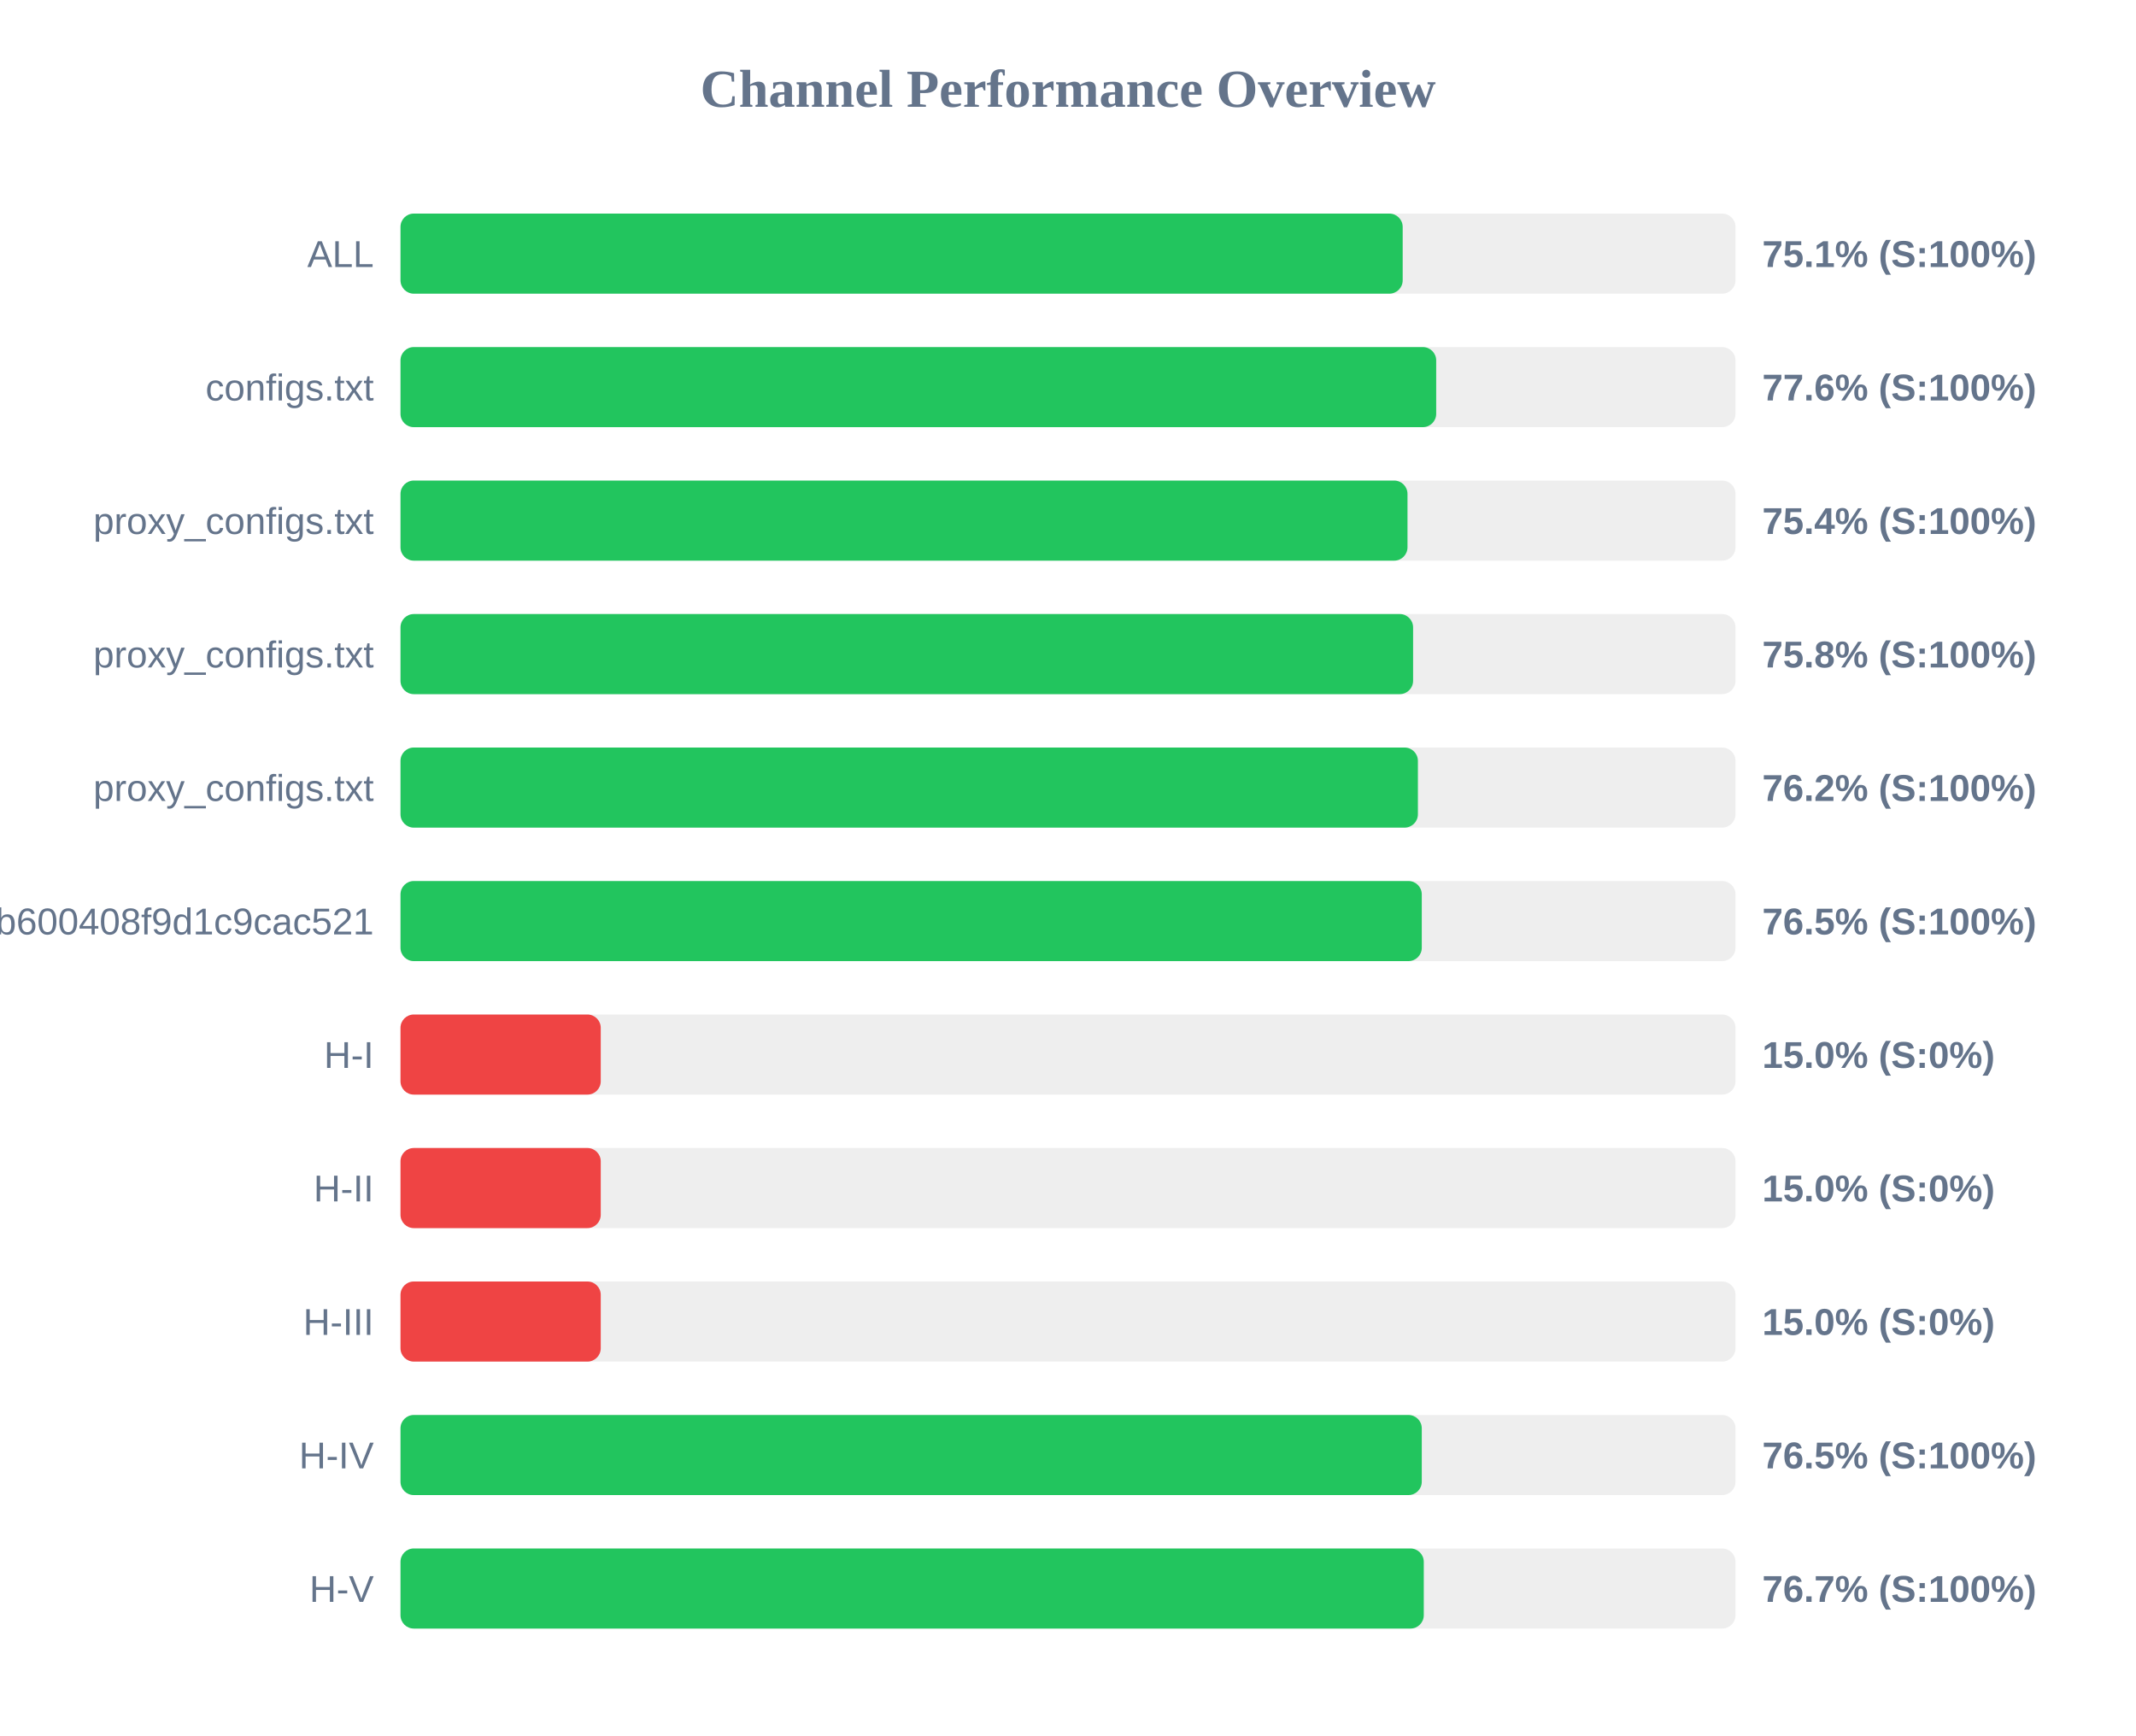
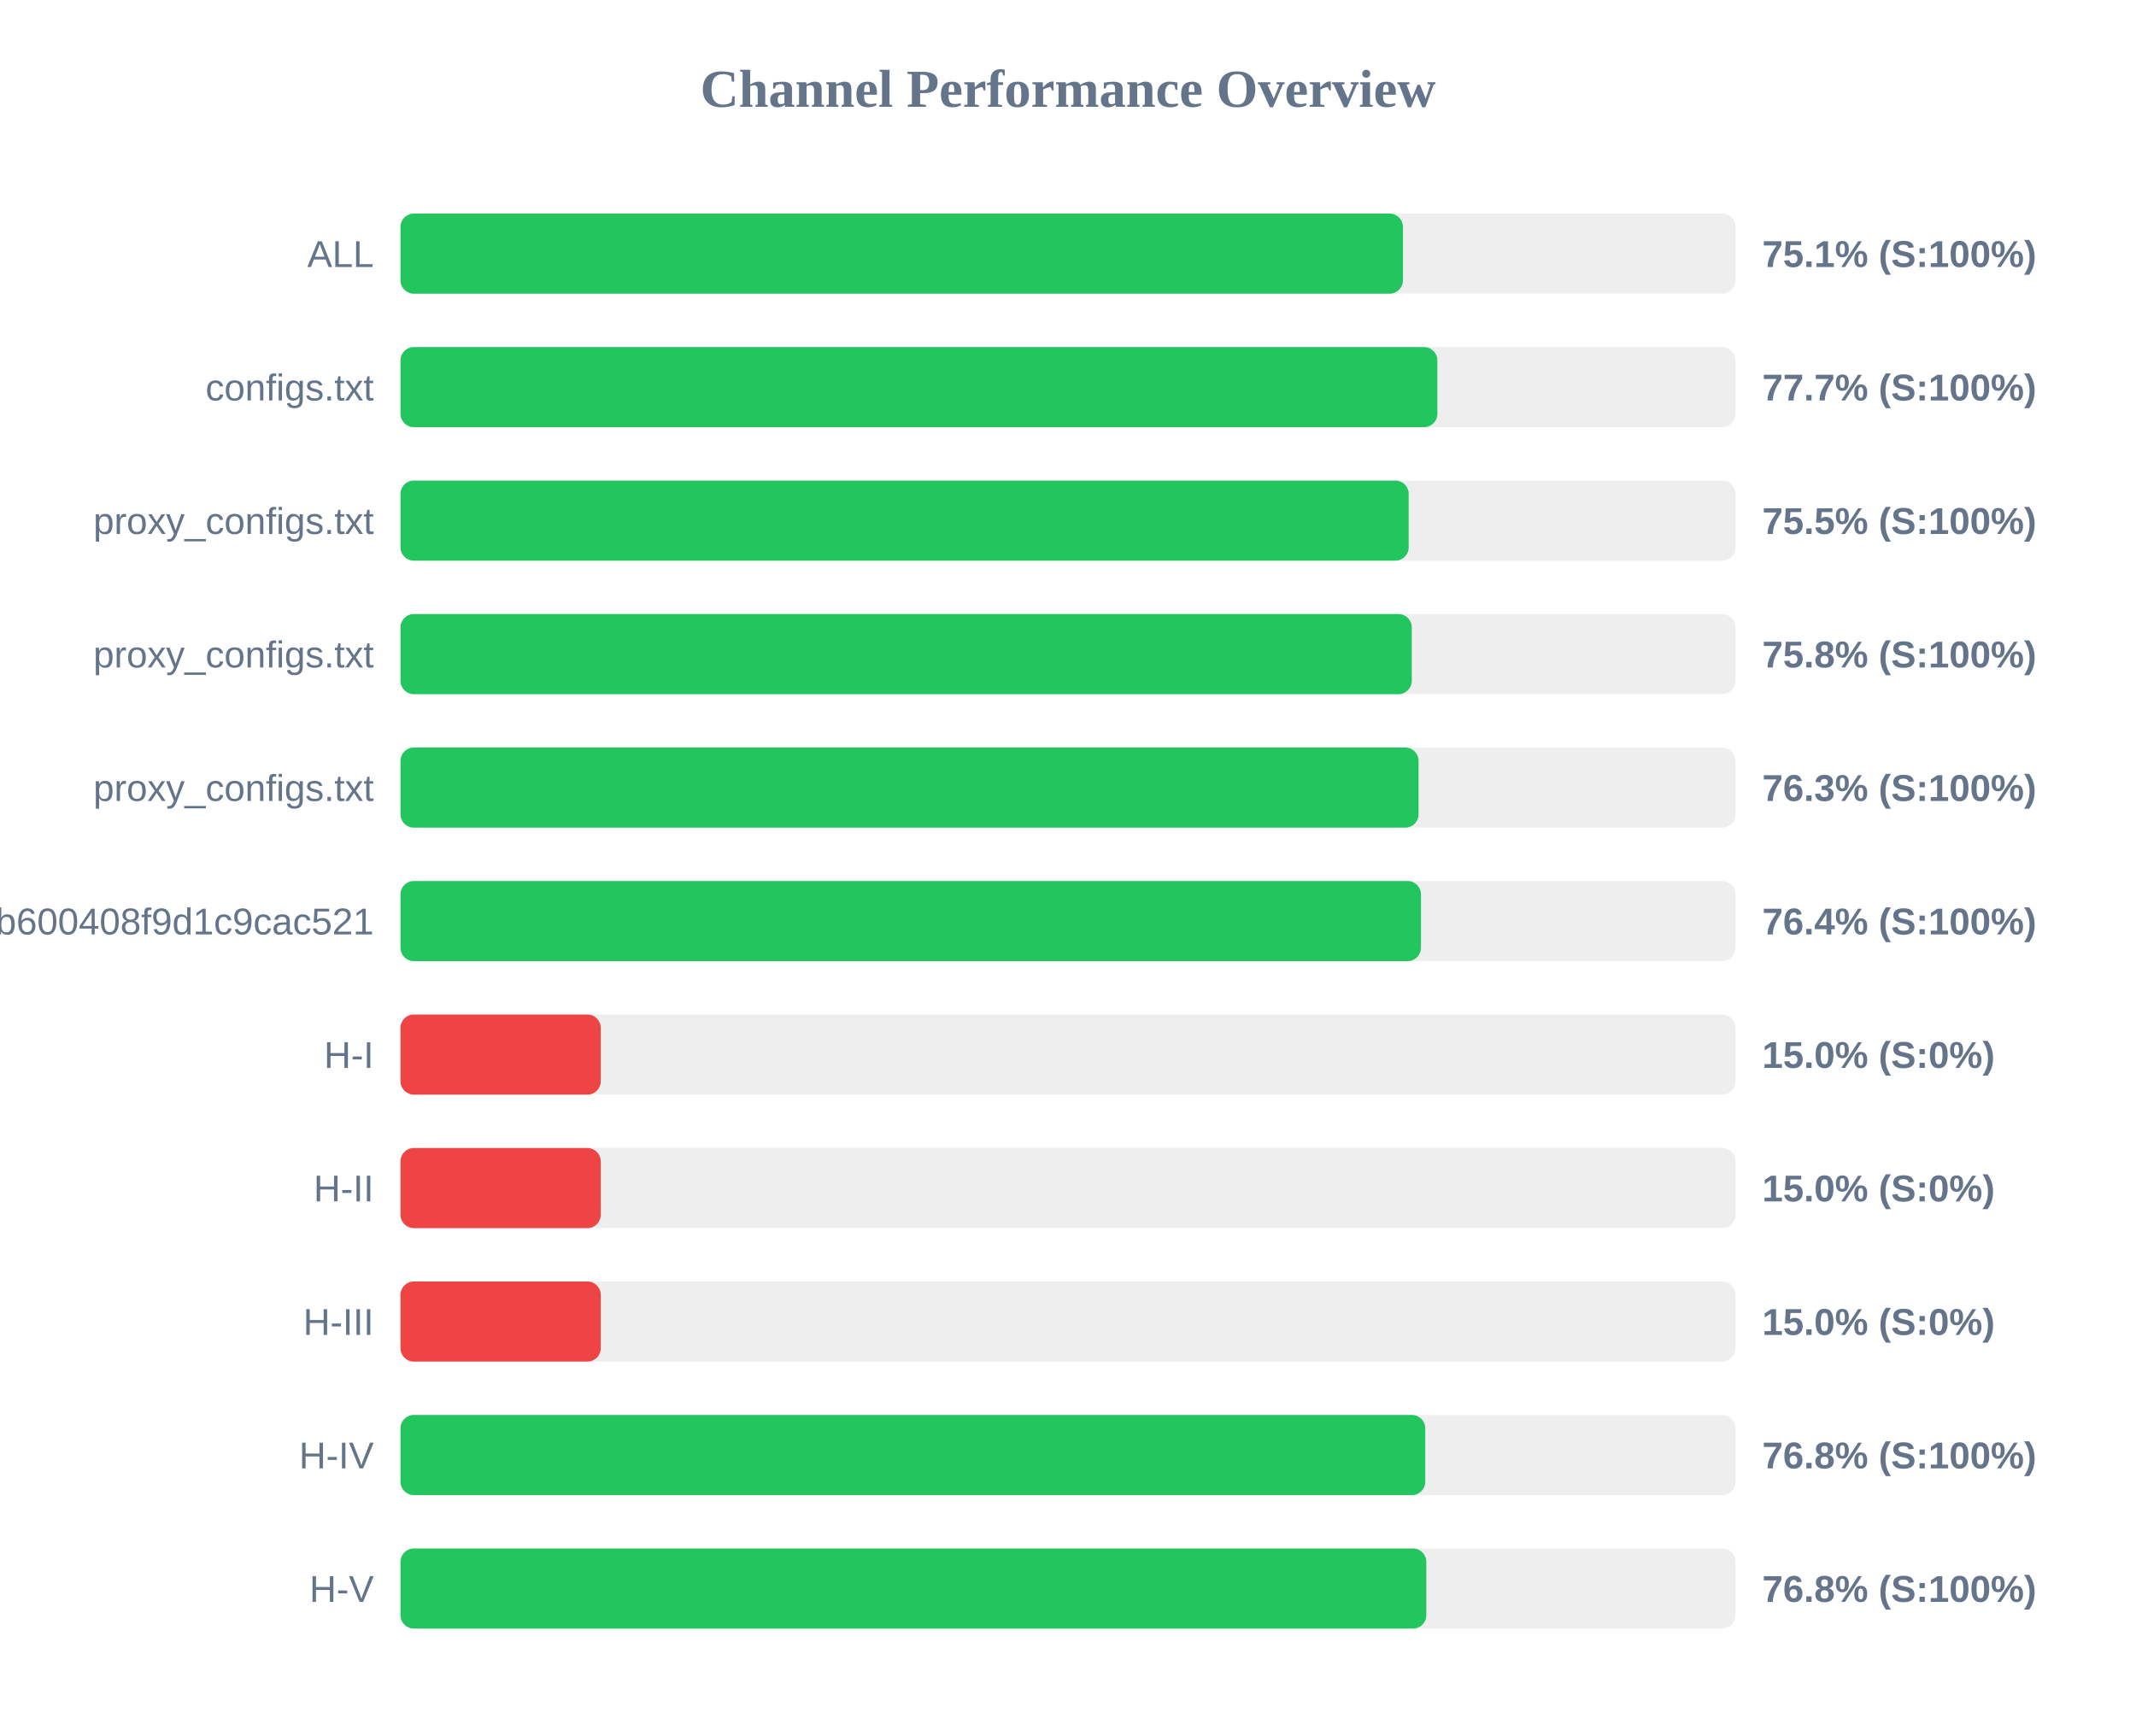
<svg xmlns="http://www.w3.org/2000/svg" width="800" height="650" version="1.1">
  <style>
        .row { font: 14px Arial; fill: #64748b; }
        .score { font: bold 14px Arial; fill: #64748b; }
    </style>
  <text x="400" y="40" text-anchor="middle" font-size="20px" font-weight="bold" fill="#64748b">Channel Performance Overview</text>
  <rect x="150" y="80" width="500" height="30" fill="#eee" rx="5" />
-   <rect x="150" y="80" width="375.35" height="30" fill="#22c55e" rx="5" />
+   <rect x="150" y="80" width="375.45" height="30" fill="#22c55e" rx="5" />
  <text x="140" y="100" text-anchor="end" class="row">ALL</text>
  <text x="660" y="100" text-anchor="start" class="score">75.1% (S:100%)</text>
  <rect x="150" y="130" width="500" height="30" fill="#eee" rx="5" />
-   <rect x="150" y="130" width="387.9" height="30" fill="#22c55e" rx="5" />
+   <rect x="150" y="130" width="388.35" height="30" fill="#22c55e" rx="5" />
  <text x="140" y="150" text-anchor="end" class="row">configs.txt</text>
-   <text x="660" y="150" text-anchor="start" class="score">77.6% (S:100%)</text>
+   <text x="660" y="150" text-anchor="start" class="score">77.7% (S:100%)</text>
  <rect x="150" y="180" width="500" height="30" fill="#eee" rx="5" />
-   <rect x="150" y="180" width="377.15" height="30" fill="#22c55e" rx="5" />
+   <rect x="150" y="180" width="377.6" height="30" fill="#22c55e" rx="5" />
  <text x="140" y="200" text-anchor="end" class="row">proxy_configs.txt</text>
-   <text x="660" y="200" text-anchor="start" class="score">75.4% (S:100%)</text>
+   <text x="660" y="200" text-anchor="start" class="score">75.5% (S:100%)</text>
  <rect x="150" y="230" width="500" height="30" fill="#eee" rx="5" />
-   <rect x="150" y="230" width="379.25" height="30" fill="#22c55e" rx="5" />
+   <rect x="150" y="230" width="378.75" height="30" fill="#22c55e" rx="5" />
  <text x="140" y="250" text-anchor="end" class="row">proxy_configs.txt</text>
  <text x="660" y="250" text-anchor="start" class="score">75.8% (S:100%)</text>
  <rect x="150" y="280" width="500" height="30" fill="#eee" rx="5" />
-   <rect x="150" y="280" width="381.05" height="30" fill="#22c55e" rx="5" />
+   <rect x="150" y="280" width="381.3" height="30" fill="#22c55e" rx="5" />
  <text x="140" y="300" text-anchor="end" class="row">proxy_configs.txt</text>
-   <text x="660" y="300" text-anchor="start" class="score">76.2% (S:100%)</text>
+   <text x="660" y="300" text-anchor="start" class="score">76.3% (S:100%)</text>
  <rect x="150" y="330" width="500" height="30" fill="#eee" rx="5" />
-   <rect x="150" y="330" width="382.5" height="30" fill="#22c55e" rx="5" />
+   <rect x="150" y="330" width="382.2" height="30" fill="#22c55e" rx="5" />
  <text x="140" y="350" text-anchor="end" class="row">subscribe?token=1ccaea07b8047b600408f9d1c9cac521</text>
-   <text x="660" y="350" text-anchor="start" class="score">76.5% (S:100%)</text>
+   <text x="660" y="350" text-anchor="start" class="score">76.4% (S:100%)</text>
  <rect x="150" y="380" width="500" height="30" fill="#eee" rx="5" />
  <rect x="150" y="380" width="75.0" height="30" fill="#ef4444" rx="5" />
  <text x="140" y="400" text-anchor="end" class="row">H-I</text>
  <text x="660" y="400" text-anchor="start" class="score">15.0% (S:0%)</text>
  <rect x="150" y="430" width="500" height="30" fill="#eee" rx="5" />
  <rect x="150" y="430" width="75.0" height="30" fill="#ef4444" rx="5" />
  <text x="140" y="450" text-anchor="end" class="row">H-II</text>
  <text x="660" y="450" text-anchor="start" class="score">15.0% (S:0%)</text>
  <rect x="150" y="480" width="500" height="30" fill="#eee" rx="5" />
  <rect x="150" y="480" width="75.0" height="30" fill="#ef4444" rx="5" />
  <text x="140" y="500" text-anchor="end" class="row">H-III</text>
  <text x="660" y="500" text-anchor="start" class="score">15.0% (S:0%)</text>
  <rect x="150" y="530" width="500" height="30" fill="#eee" rx="5" />
-   <rect x="150" y="530" width="382.5" height="30" fill="#22c55e" rx="5" />
+   <rect x="150" y="530" width="383.8" height="30" fill="#22c55e" rx="5" />
  <text x="140" y="550" text-anchor="end" class="row">H-IV</text>
-   <text x="660" y="550" text-anchor="start" class="score">76.5% (S:100%)</text>
+   <text x="660" y="550" text-anchor="start" class="score">76.8% (S:100%)</text>
  <rect x="150" y="580" width="500" height="30" fill="#eee" rx="5" />
-   <rect x="150" y="580" width="383.25" height="30" fill="#22c55e" rx="5" />
+   <rect x="150" y="580" width="384.2" height="30" fill="#22c55e" rx="5" />
  <text x="140" y="600" text-anchor="end" class="row">H-V</text>
-   <text x="660" y="600" text-anchor="start" class="score">76.7% (S:100%)</text>
+   <text x="660" y="600" text-anchor="start" class="score">76.8% (S:100%)</text>
</svg>
